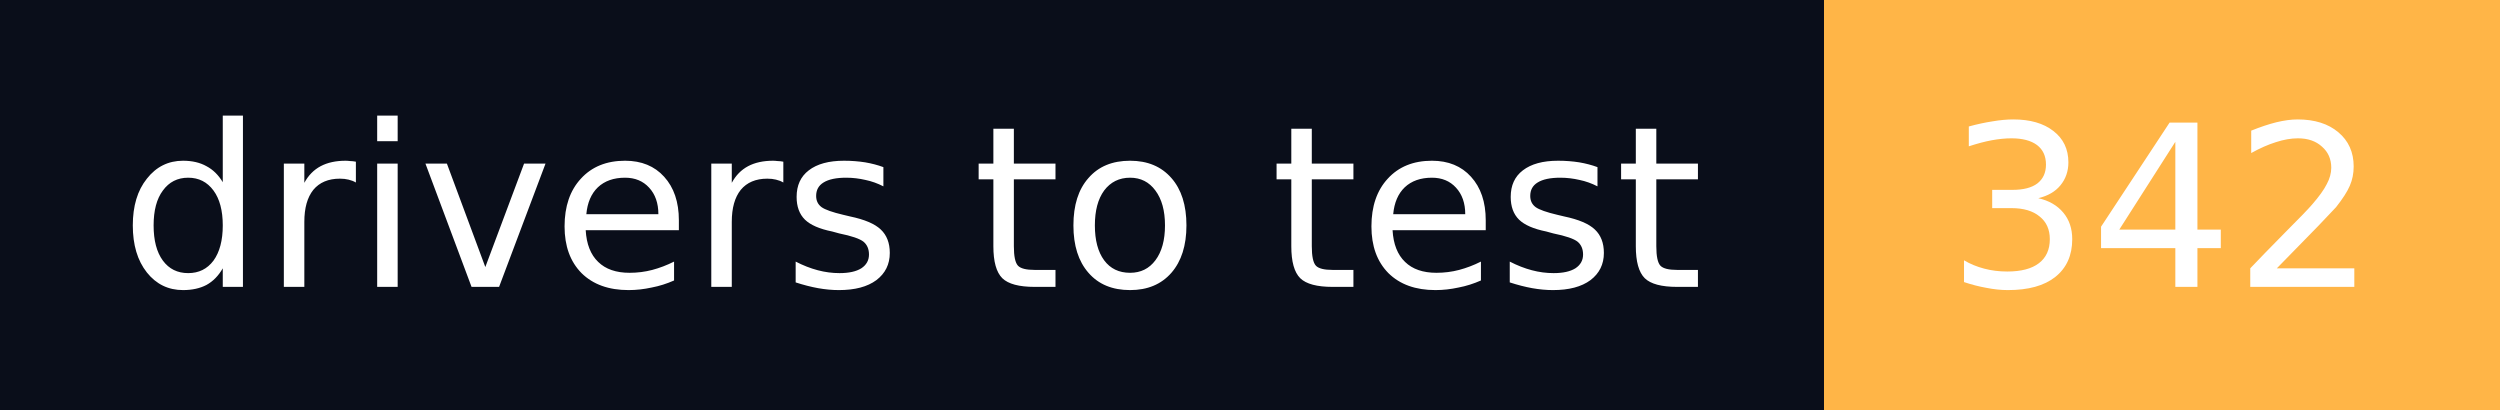
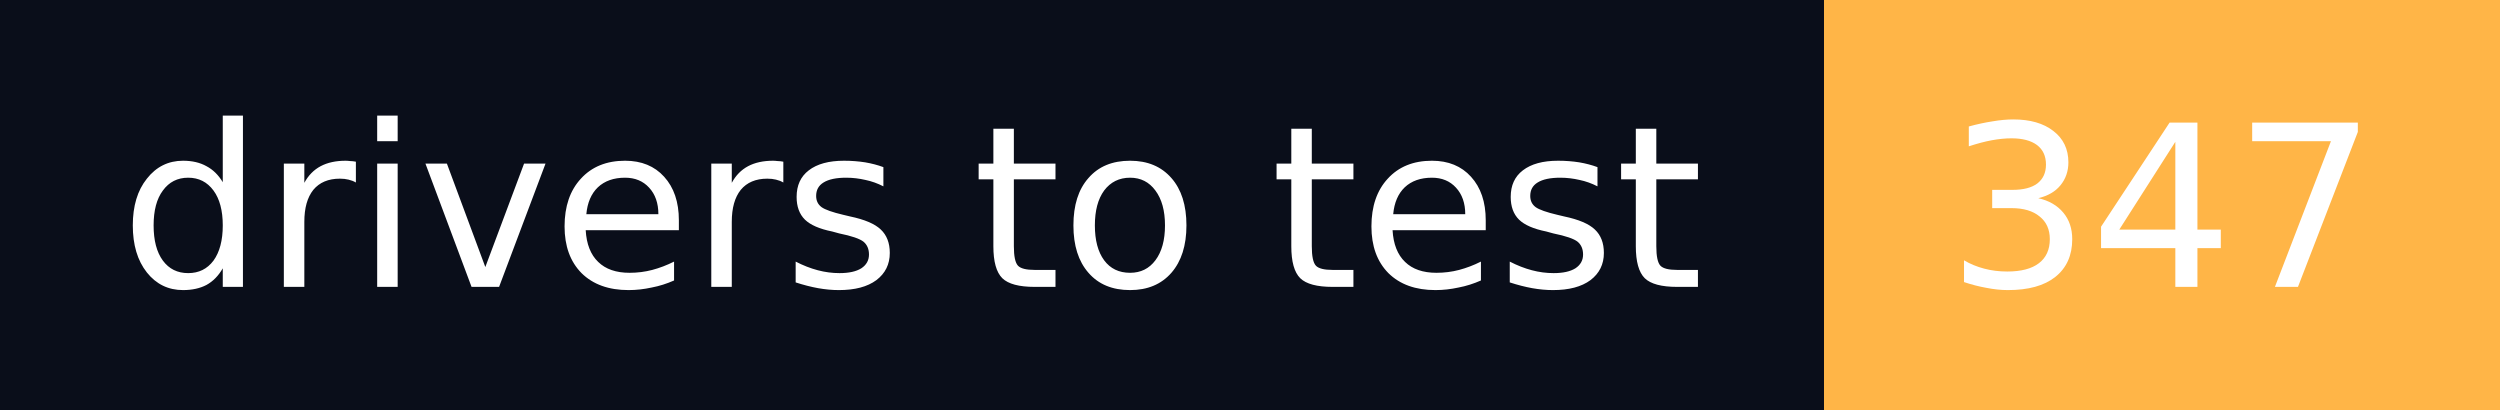
- <svg xmlns="http://www.w3.org/2000/svg" width="122" height="20" role="img" aria-label="drivers to test: 342">
+ <svg xmlns="http://www.w3.org/2000/svg" width="122" height="20" role="img" aria-label="drivers to test: 347">
  <g shape-rendering="crispEdges">
    <rect width="89" height="20" fill="#0a0e1a" />
    <rect x="89" width="33" height="20" fill="#ffb547" />
  </g>
  <g fill="#fff" text-anchor="middle" font-family="Verdana,Geneva,DejaVu Sans,sans-serif" font-size="11" text-rendering="geometricPrecision">
    <text x="44.5" y="14" textLength="77" lengthAdjust="spacingAndGlyphs">drivers to test</text>
-     <text x="105.5" y="14" textLength="21" lengthAdjust="spacingAndGlyphs">342</text>
+     <text x="105.5" y="14" textLength="21" lengthAdjust="spacingAndGlyphs">347</text>
  </g>
</svg>
